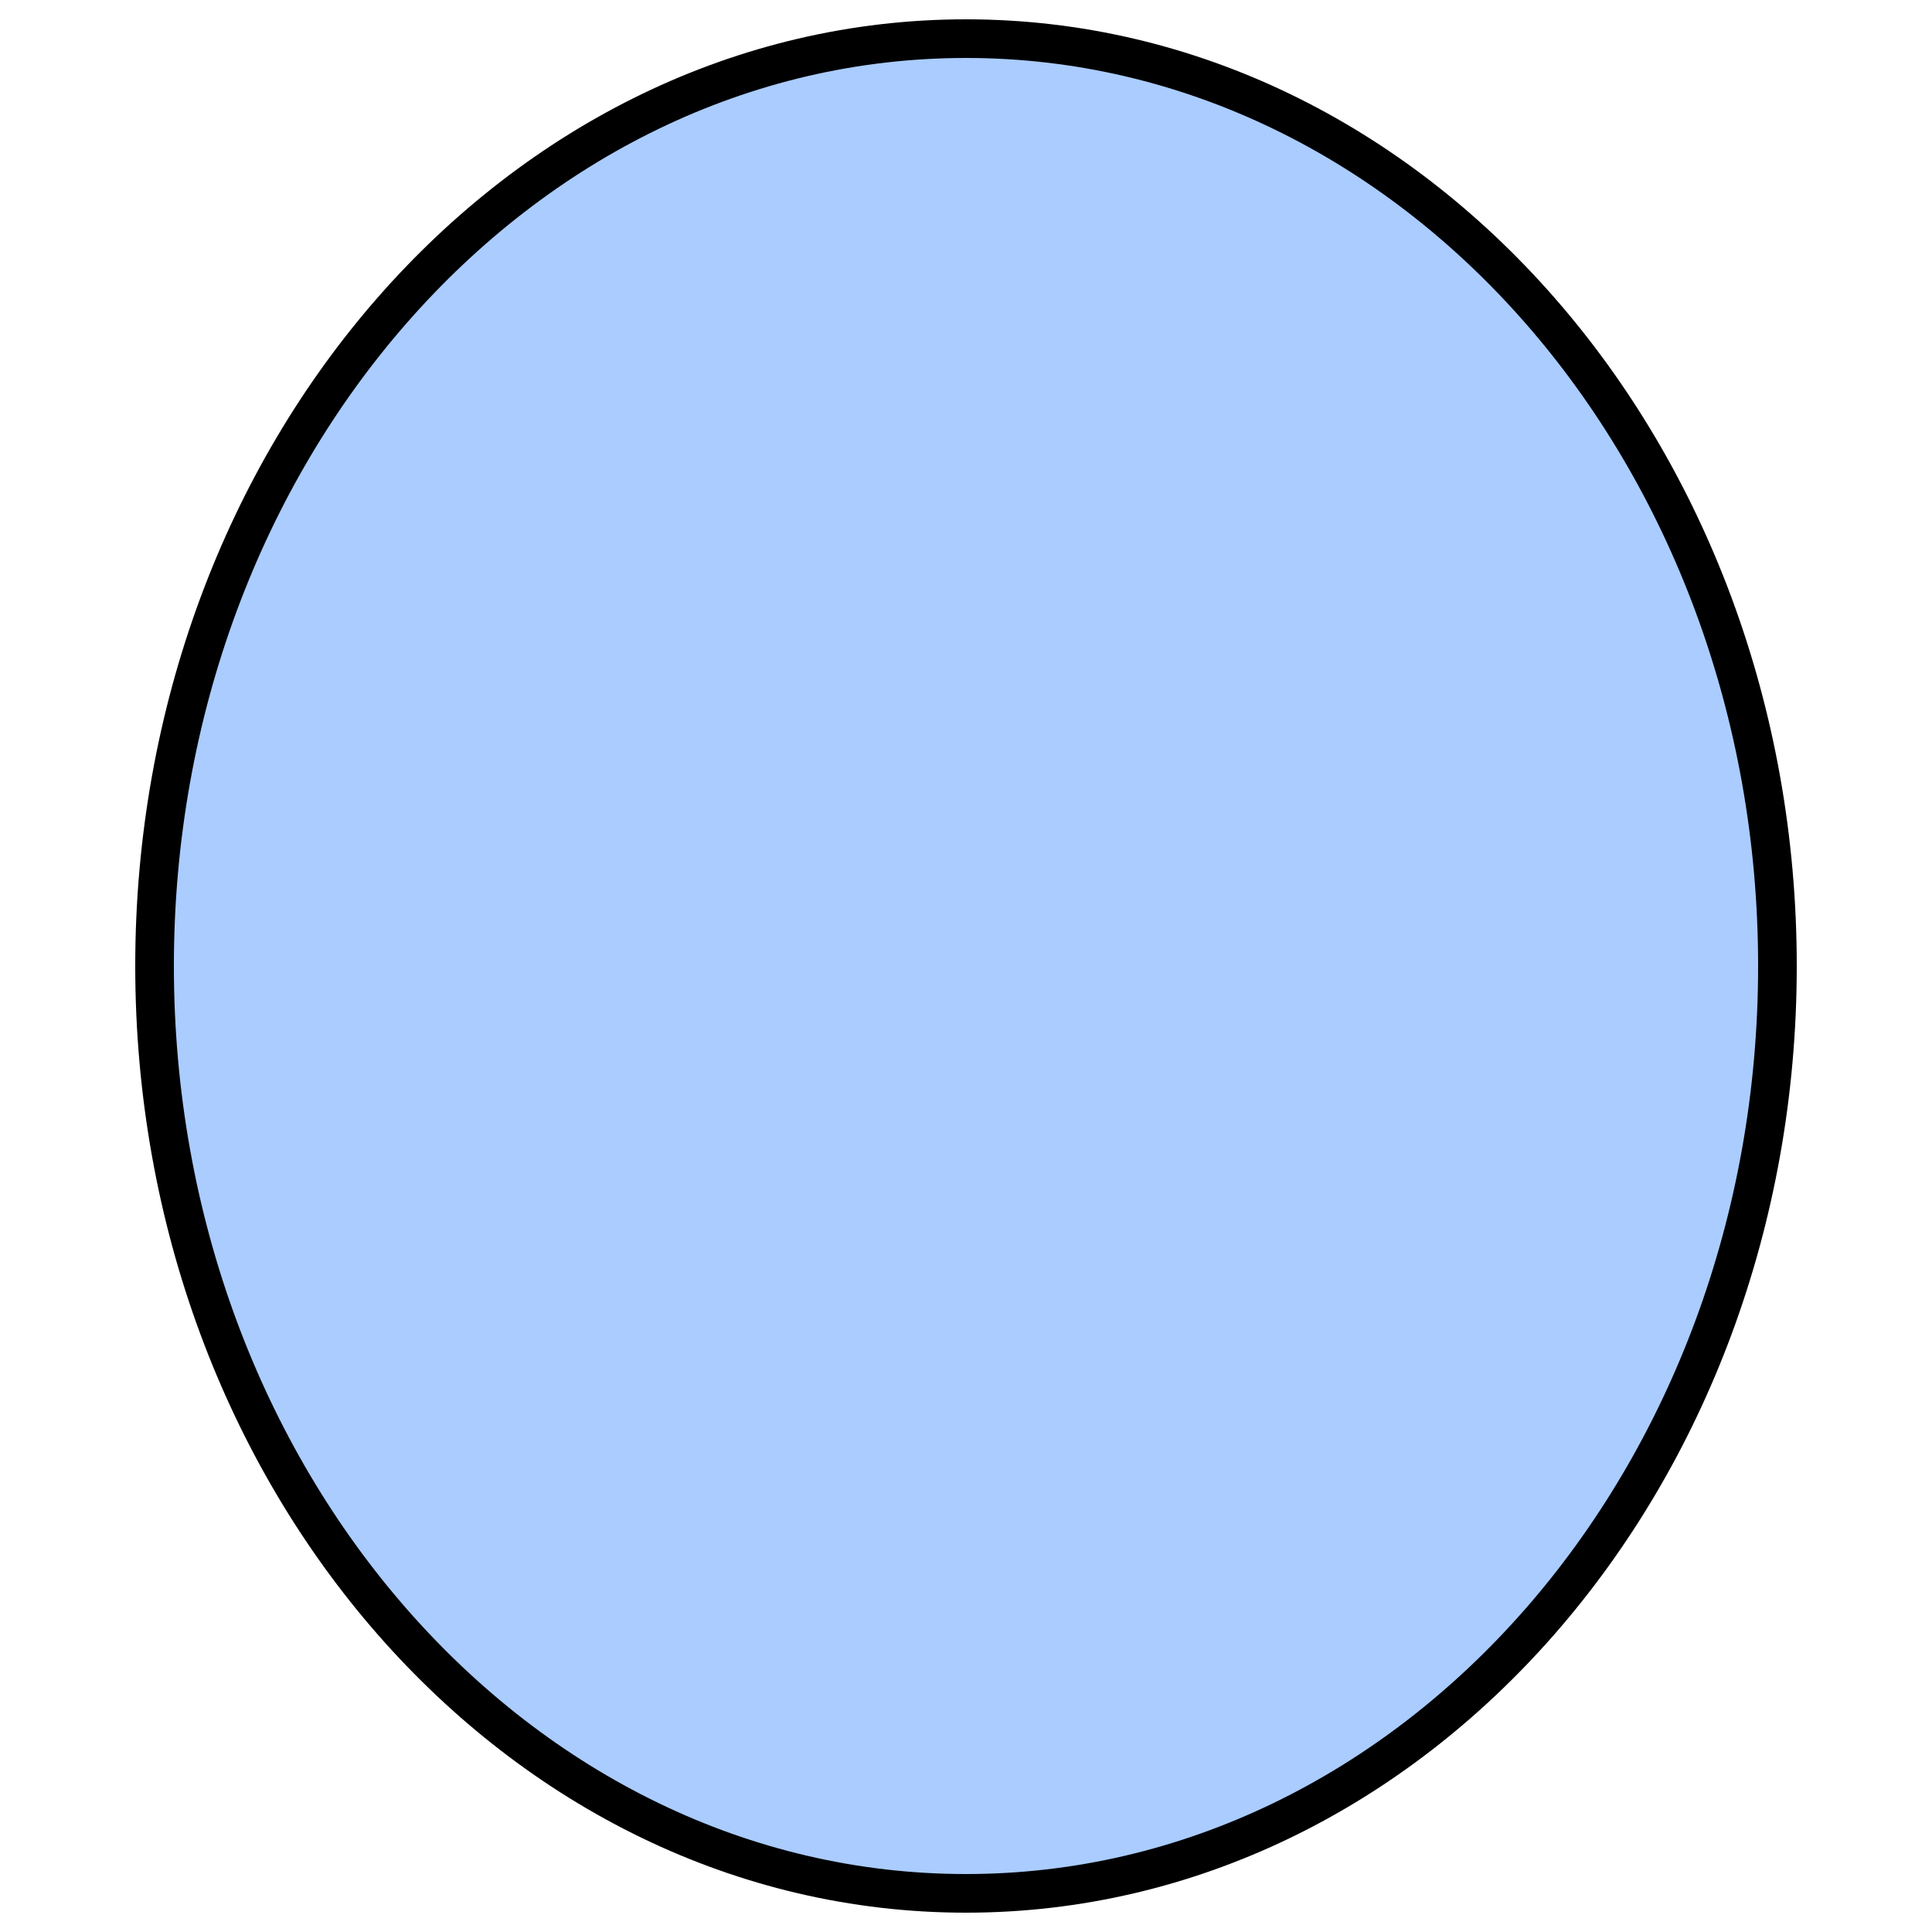
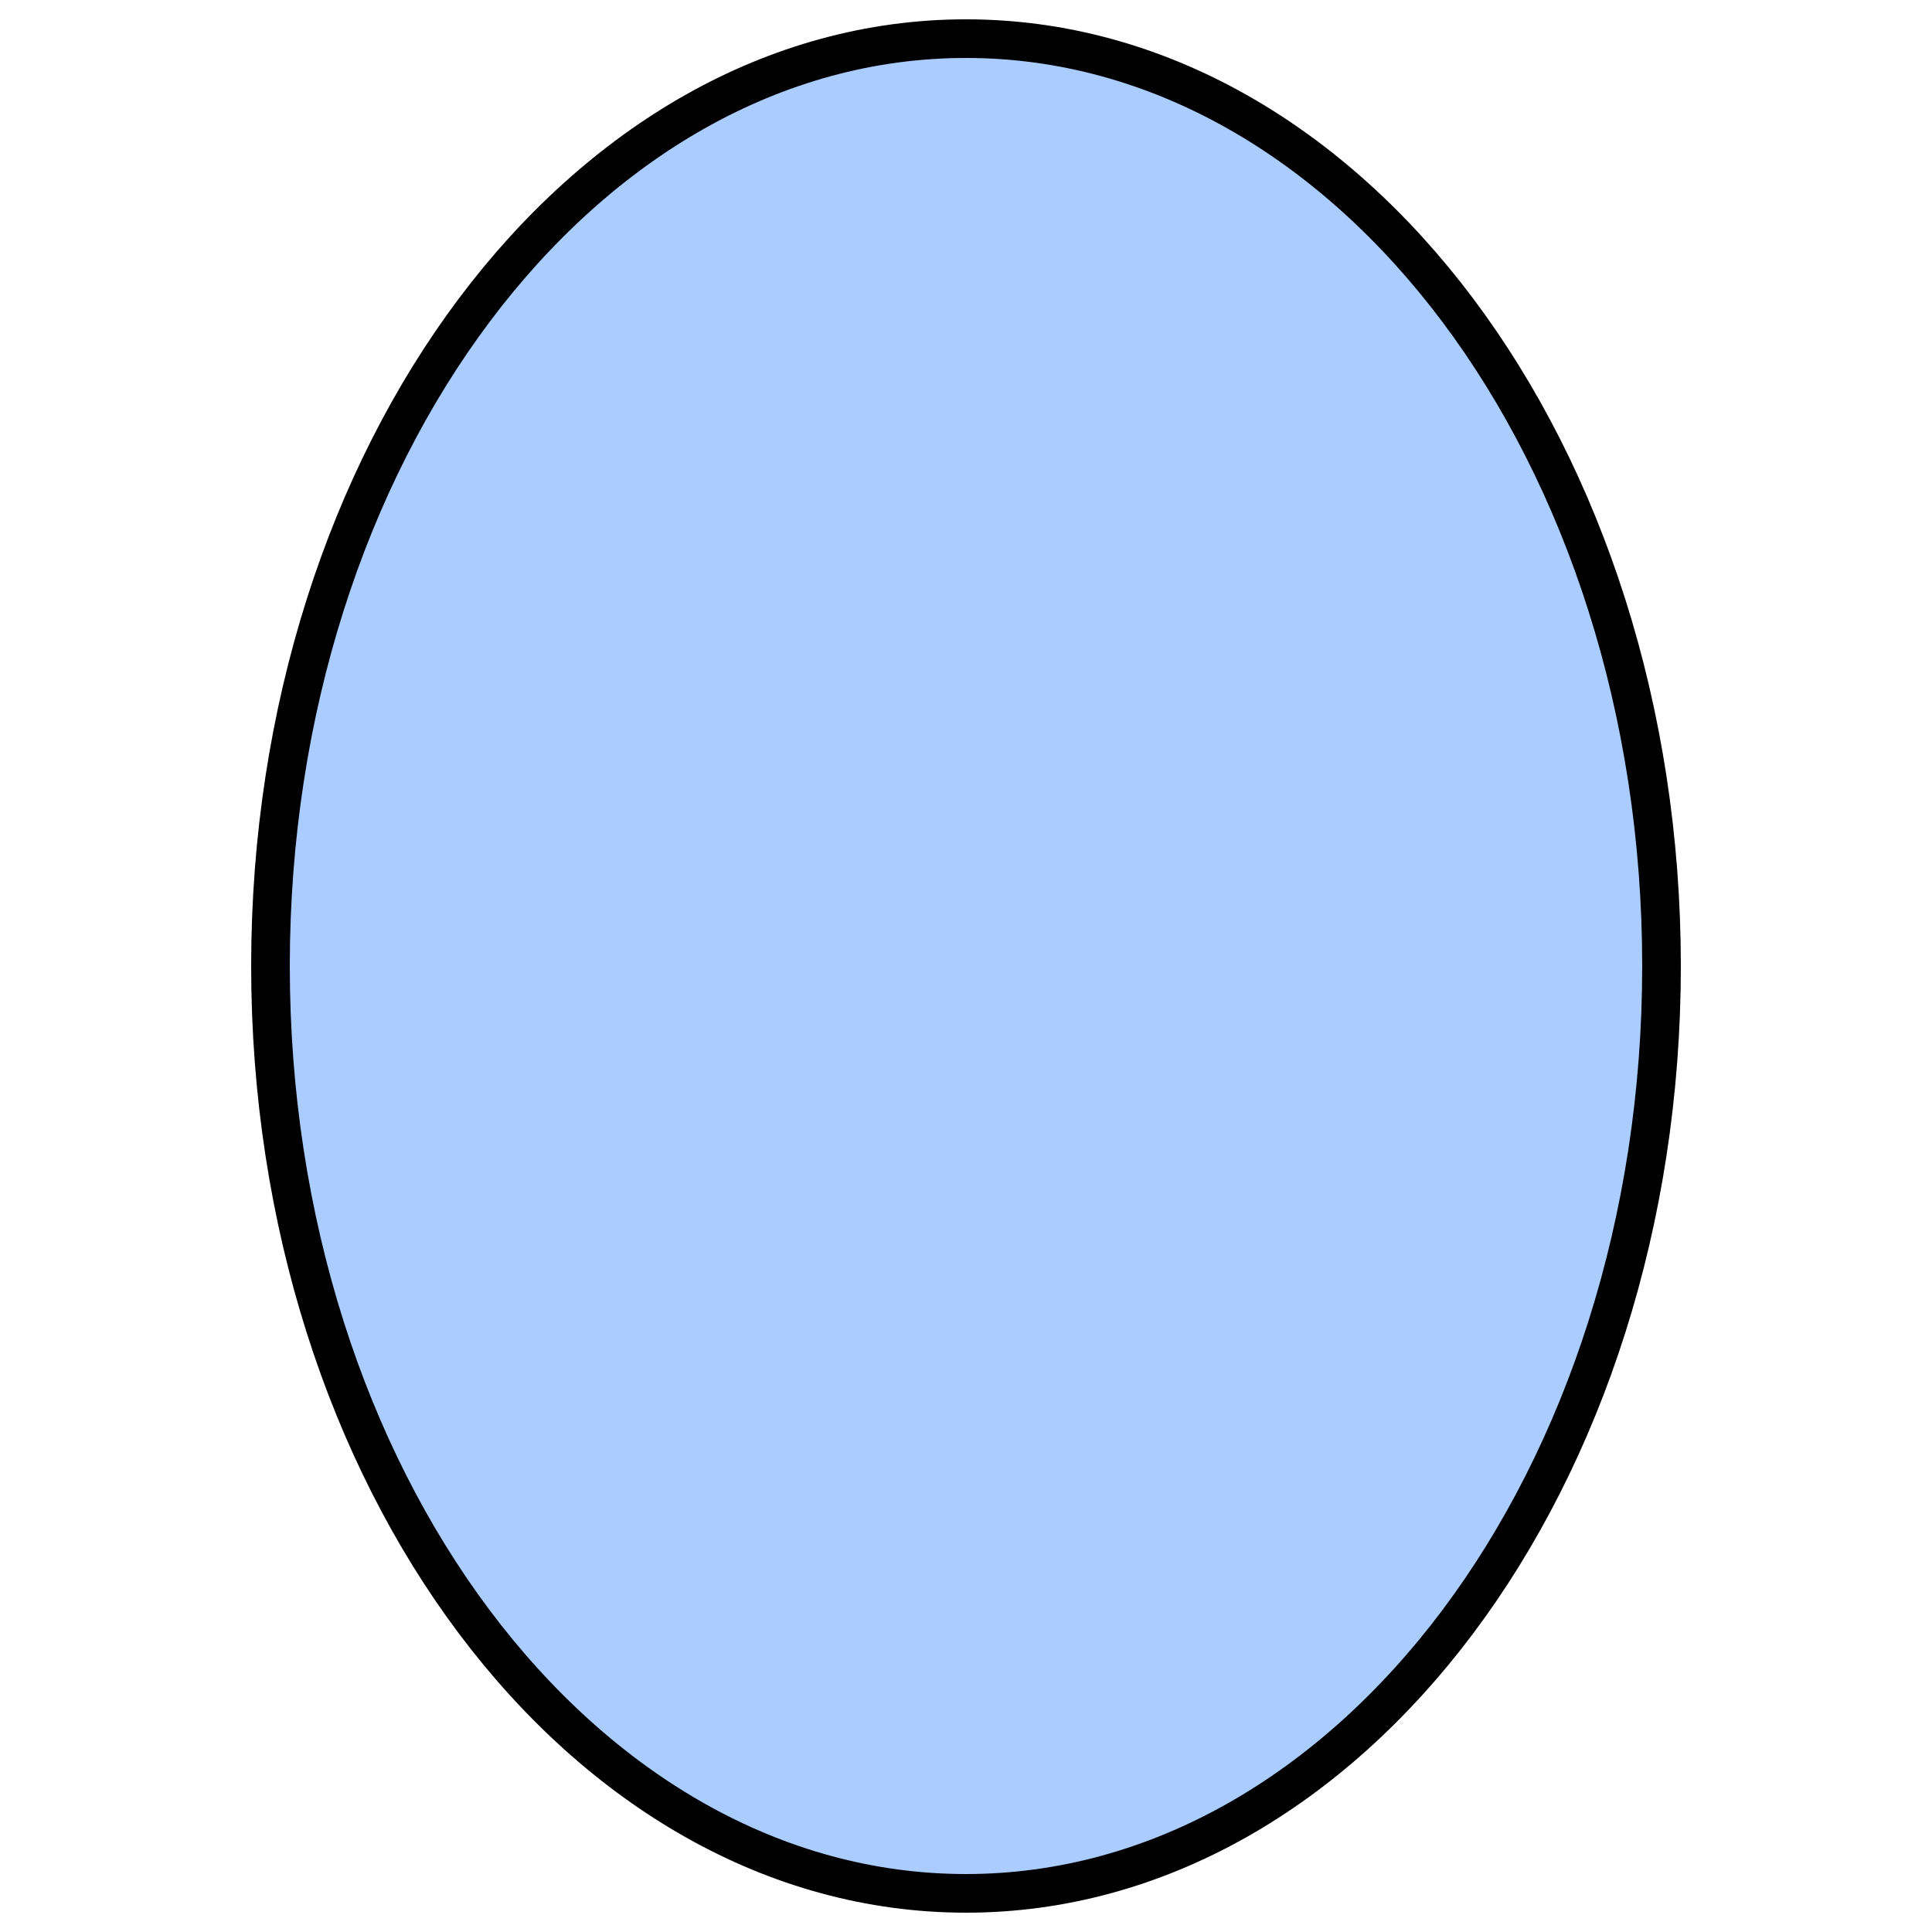
<svg xmlns="http://www.w3.org/2000/svg" viewBox="0 0 50 50">
-   <ellipse stroke-width="1" stroke="black" fill="#ACF" cx="25" cy="25" rx="21" ry="24" />
+   <ellipse stroke-width="1" stroke="black" fill="#ACF" cx="25" cy="25" rx="18" ry="24" />
</svg>
